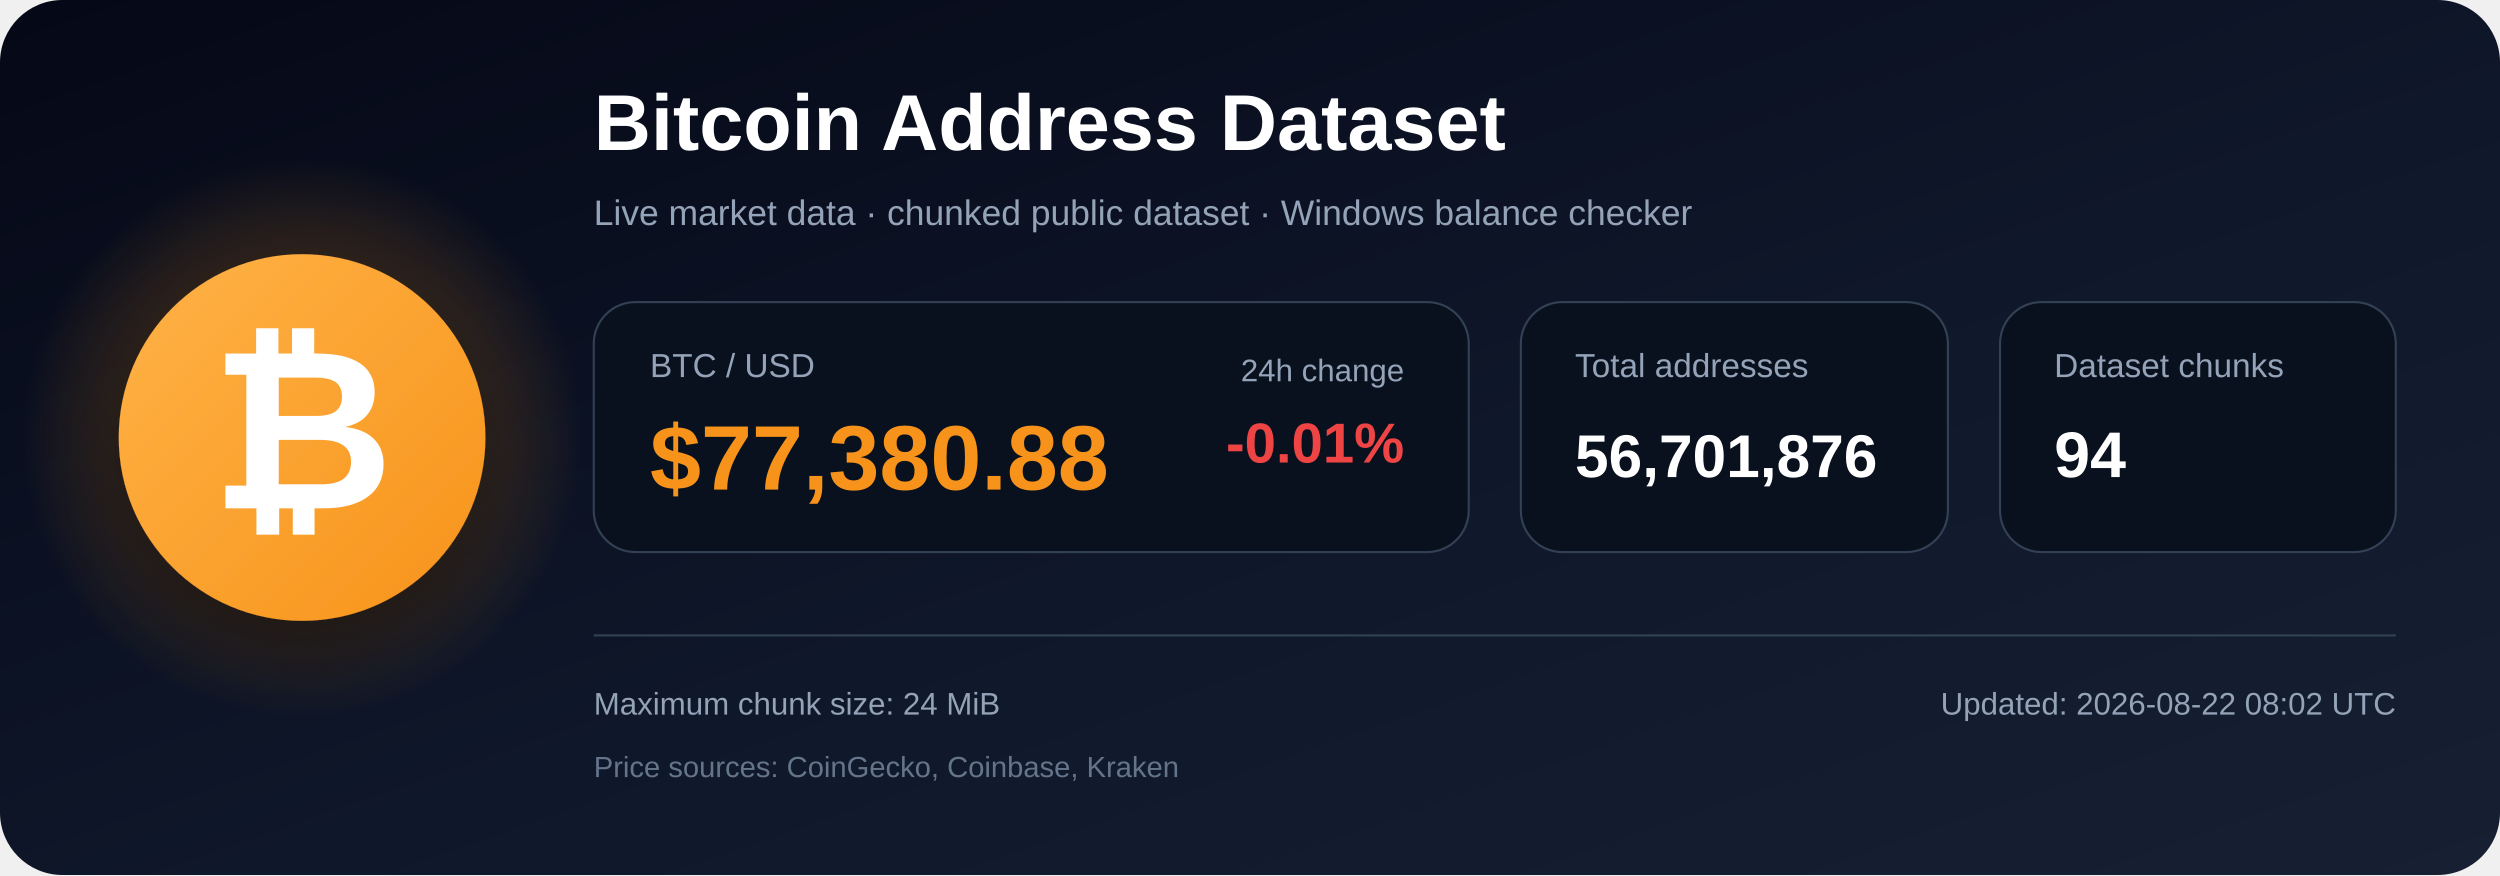
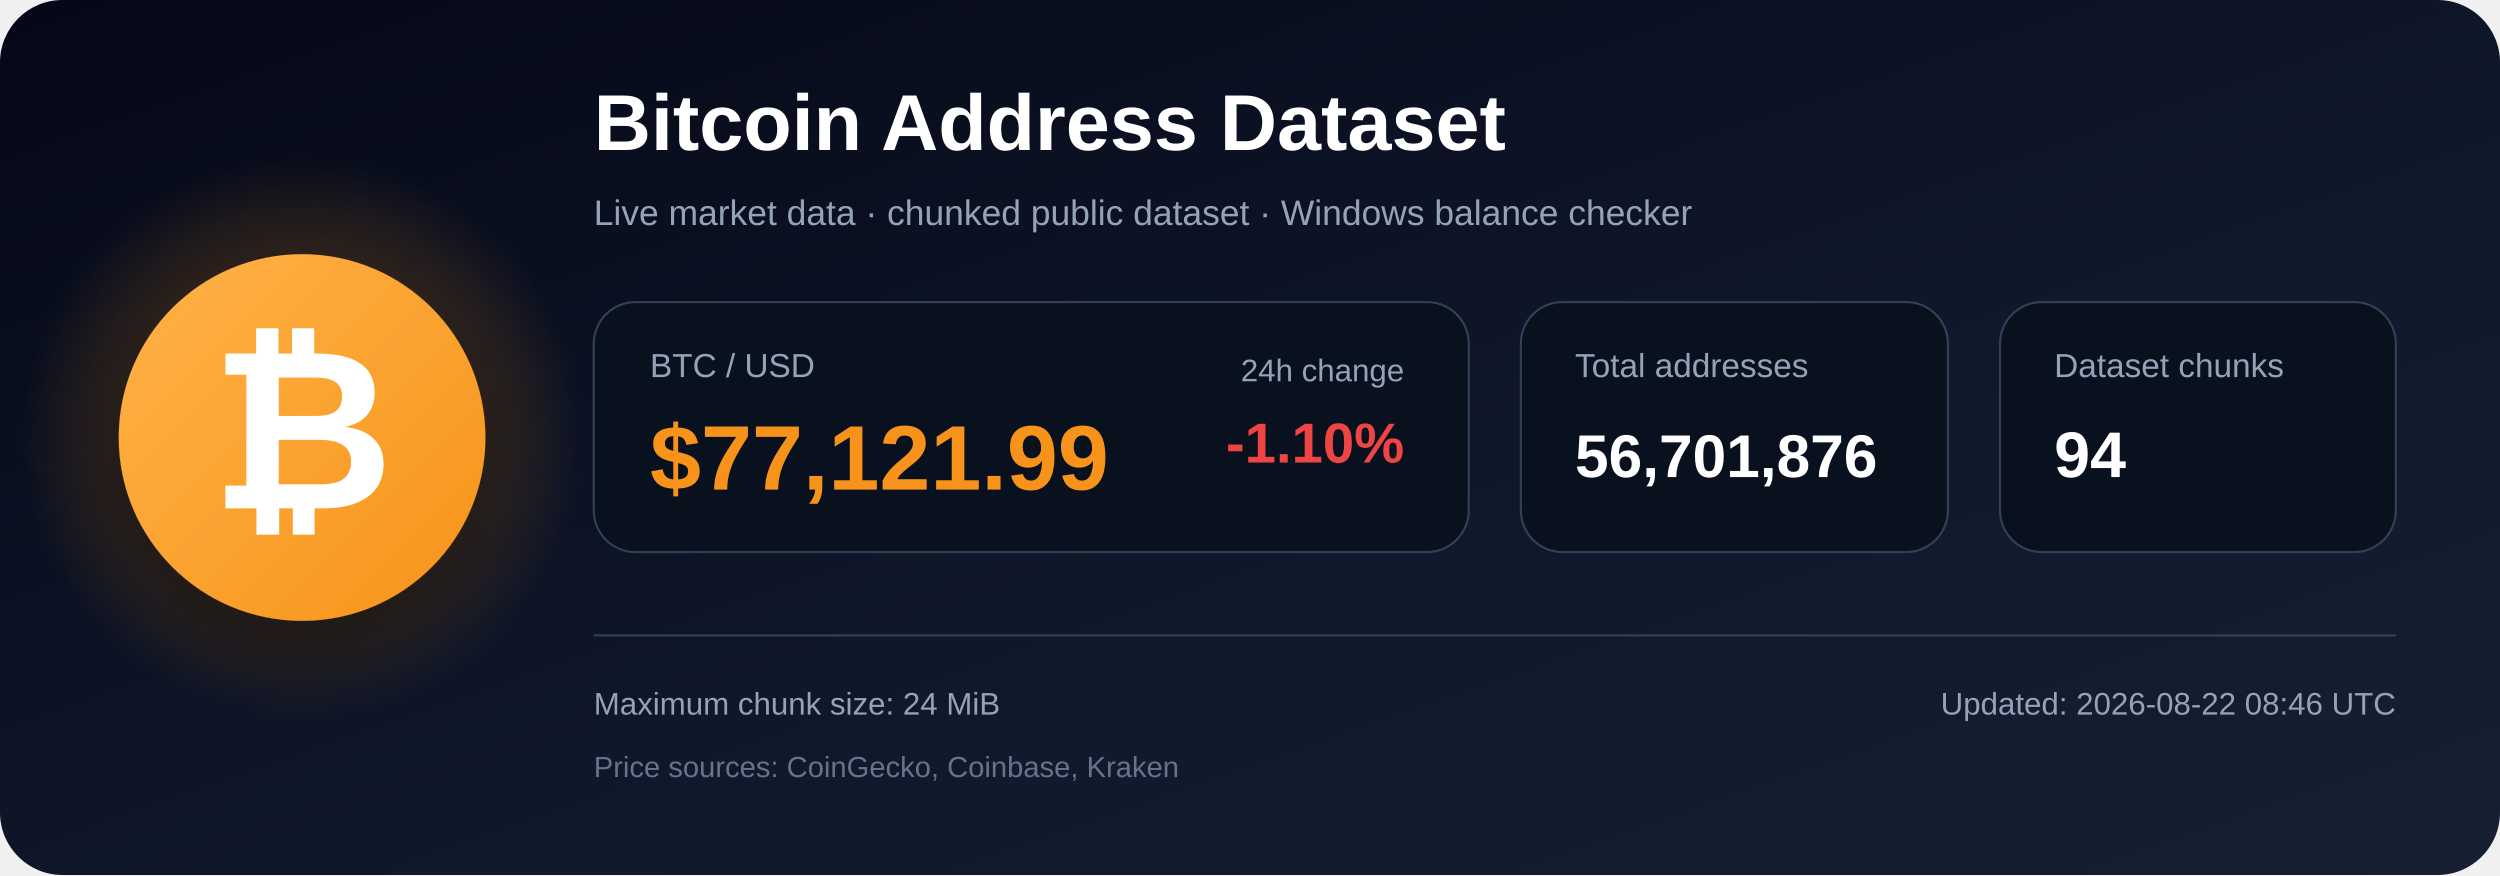
<svg xmlns="http://www.w3.org/2000/svg" width="1200" height="420" viewBox="0 0 1200 420" role="img" aria-labelledby="title description">
  <defs>
    <linearGradient id="bg" x1="0" y1="0" x2="1" y2="1">
      <stop offset="0%" stop-color="#050816" />
      <stop offset="55%" stop-color="#0f172a" />
      <stop offset="100%" stop-color="#172033" />
    </linearGradient>
    <radialGradient id="glow">
      <stop offset="0%" stop-color="#f7931a" stop-opacity=".48" />
      <stop offset="100%" stop-color="#f7931a" stop-opacity="0" />
    </radialGradient>
    <linearGradient id="orange" x1="0" y1="0" x2="1" y2="1">
      <stop offset="0%" stop-color="#ffb347" />
      <stop offset="100%" stop-color="#f7931a" />
    </linearGradient>
    <filter id="shadow" x="-40%" y="-40%" width="180%" height="180%">
      <feDropShadow dx="0" dy="12" stdDeviation="18" flood-color="#000000" flood-opacity=".50" />
    </filter>
  </defs>
  <rect width="1200" height="420" rx="30" fill="url(#bg)" />
  <circle cx="145" cy="210" r="135" fill="url(#glow)" />
  <circle cx="145" cy="210" r="88" fill="url(#orange)" filter="url(#shadow)" />
  <text x="145" y="244" text-anchor="middle" font-family="Arial, Helvetica, sans-serif" font-size="108" font-weight="700" fill="#ffffff">₿</text>
  <text x="285" y="72" font-family="Arial, Helvetica, sans-serif" font-size="38" font-weight="700" fill="#ffffff">
    Bitcoin Address Dataset
  </text>
  <text x="285" y="108" font-family="Arial, Helvetica, sans-serif" font-size="17" fill="#94a3b8">
    Live market data · chunked public dataset · Windows balance checker
  </text>
  <rect x="285" y="145" width="420" height="120" rx="20" fill="#09111f" stroke="#334155" />
  <text x="312" y="181" font-family="Arial, Helvetica, sans-serif" font-size="16" fill="#94a3b8">BTC / USD</text>
-   <text x="312" y="235" font-family="Arial, Helvetica, sans-serif" font-size="44" font-weight="700" fill="#f7931a">$77,380.88</text>
+   <text x="312" y="235" font-family="Arial, Helvetica, sans-serif" font-size="44" font-weight="700" fill="#f7931a">$77,121.99</text>
  <text x="674" y="183" text-anchor="end" font-family="Arial, Helvetica, sans-serif" font-size="15" fill="#94a3b8">24h change</text>
-   <text x="674" y="222" text-anchor="end" font-family="Arial, Helvetica, sans-serif" font-size="27" font-weight="700" fill="#ef4444">-0.01%</text>
+   <text x="674" y="222" text-anchor="end" font-family="Arial, Helvetica, sans-serif" font-size="27" font-weight="700" fill="#ef4444">-1.10%</text>
  <rect x="730" y="145" width="205" height="120" rx="20" fill="#09111f" stroke="#334155" />
  <text x="756" y="181" font-family="Arial, Helvetica, sans-serif" font-size="16" fill="#94a3b8">Total addresses</text>
  <text x="756" y="229" font-family="Arial, Helvetica, sans-serif" font-size="29" font-weight="700" fill="#ffffff">56,701,876</text>
  <rect x="960" y="145" width="190" height="120" rx="20" fill="#09111f" stroke="#334155" />
  <text x="986" y="181" font-family="Arial, Helvetica, sans-serif" font-size="16" fill="#94a3b8">Dataset chunks</text>
  <text x="986" y="229" font-family="Arial, Helvetica, sans-serif" font-size="31" font-weight="700" fill="#ffffff">94</text>
  <line x1="285" y1="305" x2="1150" y2="305" stroke="#334155" stroke-width="1" />
  <text x="285" y="343" font-family="Arial, Helvetica, sans-serif" font-size="15" fill="#94a3b8">
    Maximum chunk size: 24 MiB
  </text>
  <text x="285" y="373" font-family="Arial, Helvetica, sans-serif" font-size="14" fill="#64748b">
    Price sources: CoinGecko, Coinbase, Kraken
  </text>
  <text x="1150" y="343" text-anchor="end" font-family="Arial, Helvetica, sans-serif" font-size="15" fill="#94a3b8">
-     Updated: 2026-08-22 08:02 UTC
+     Updated: 2026-08-22 08:46 UTC
  </text>
</svg>
